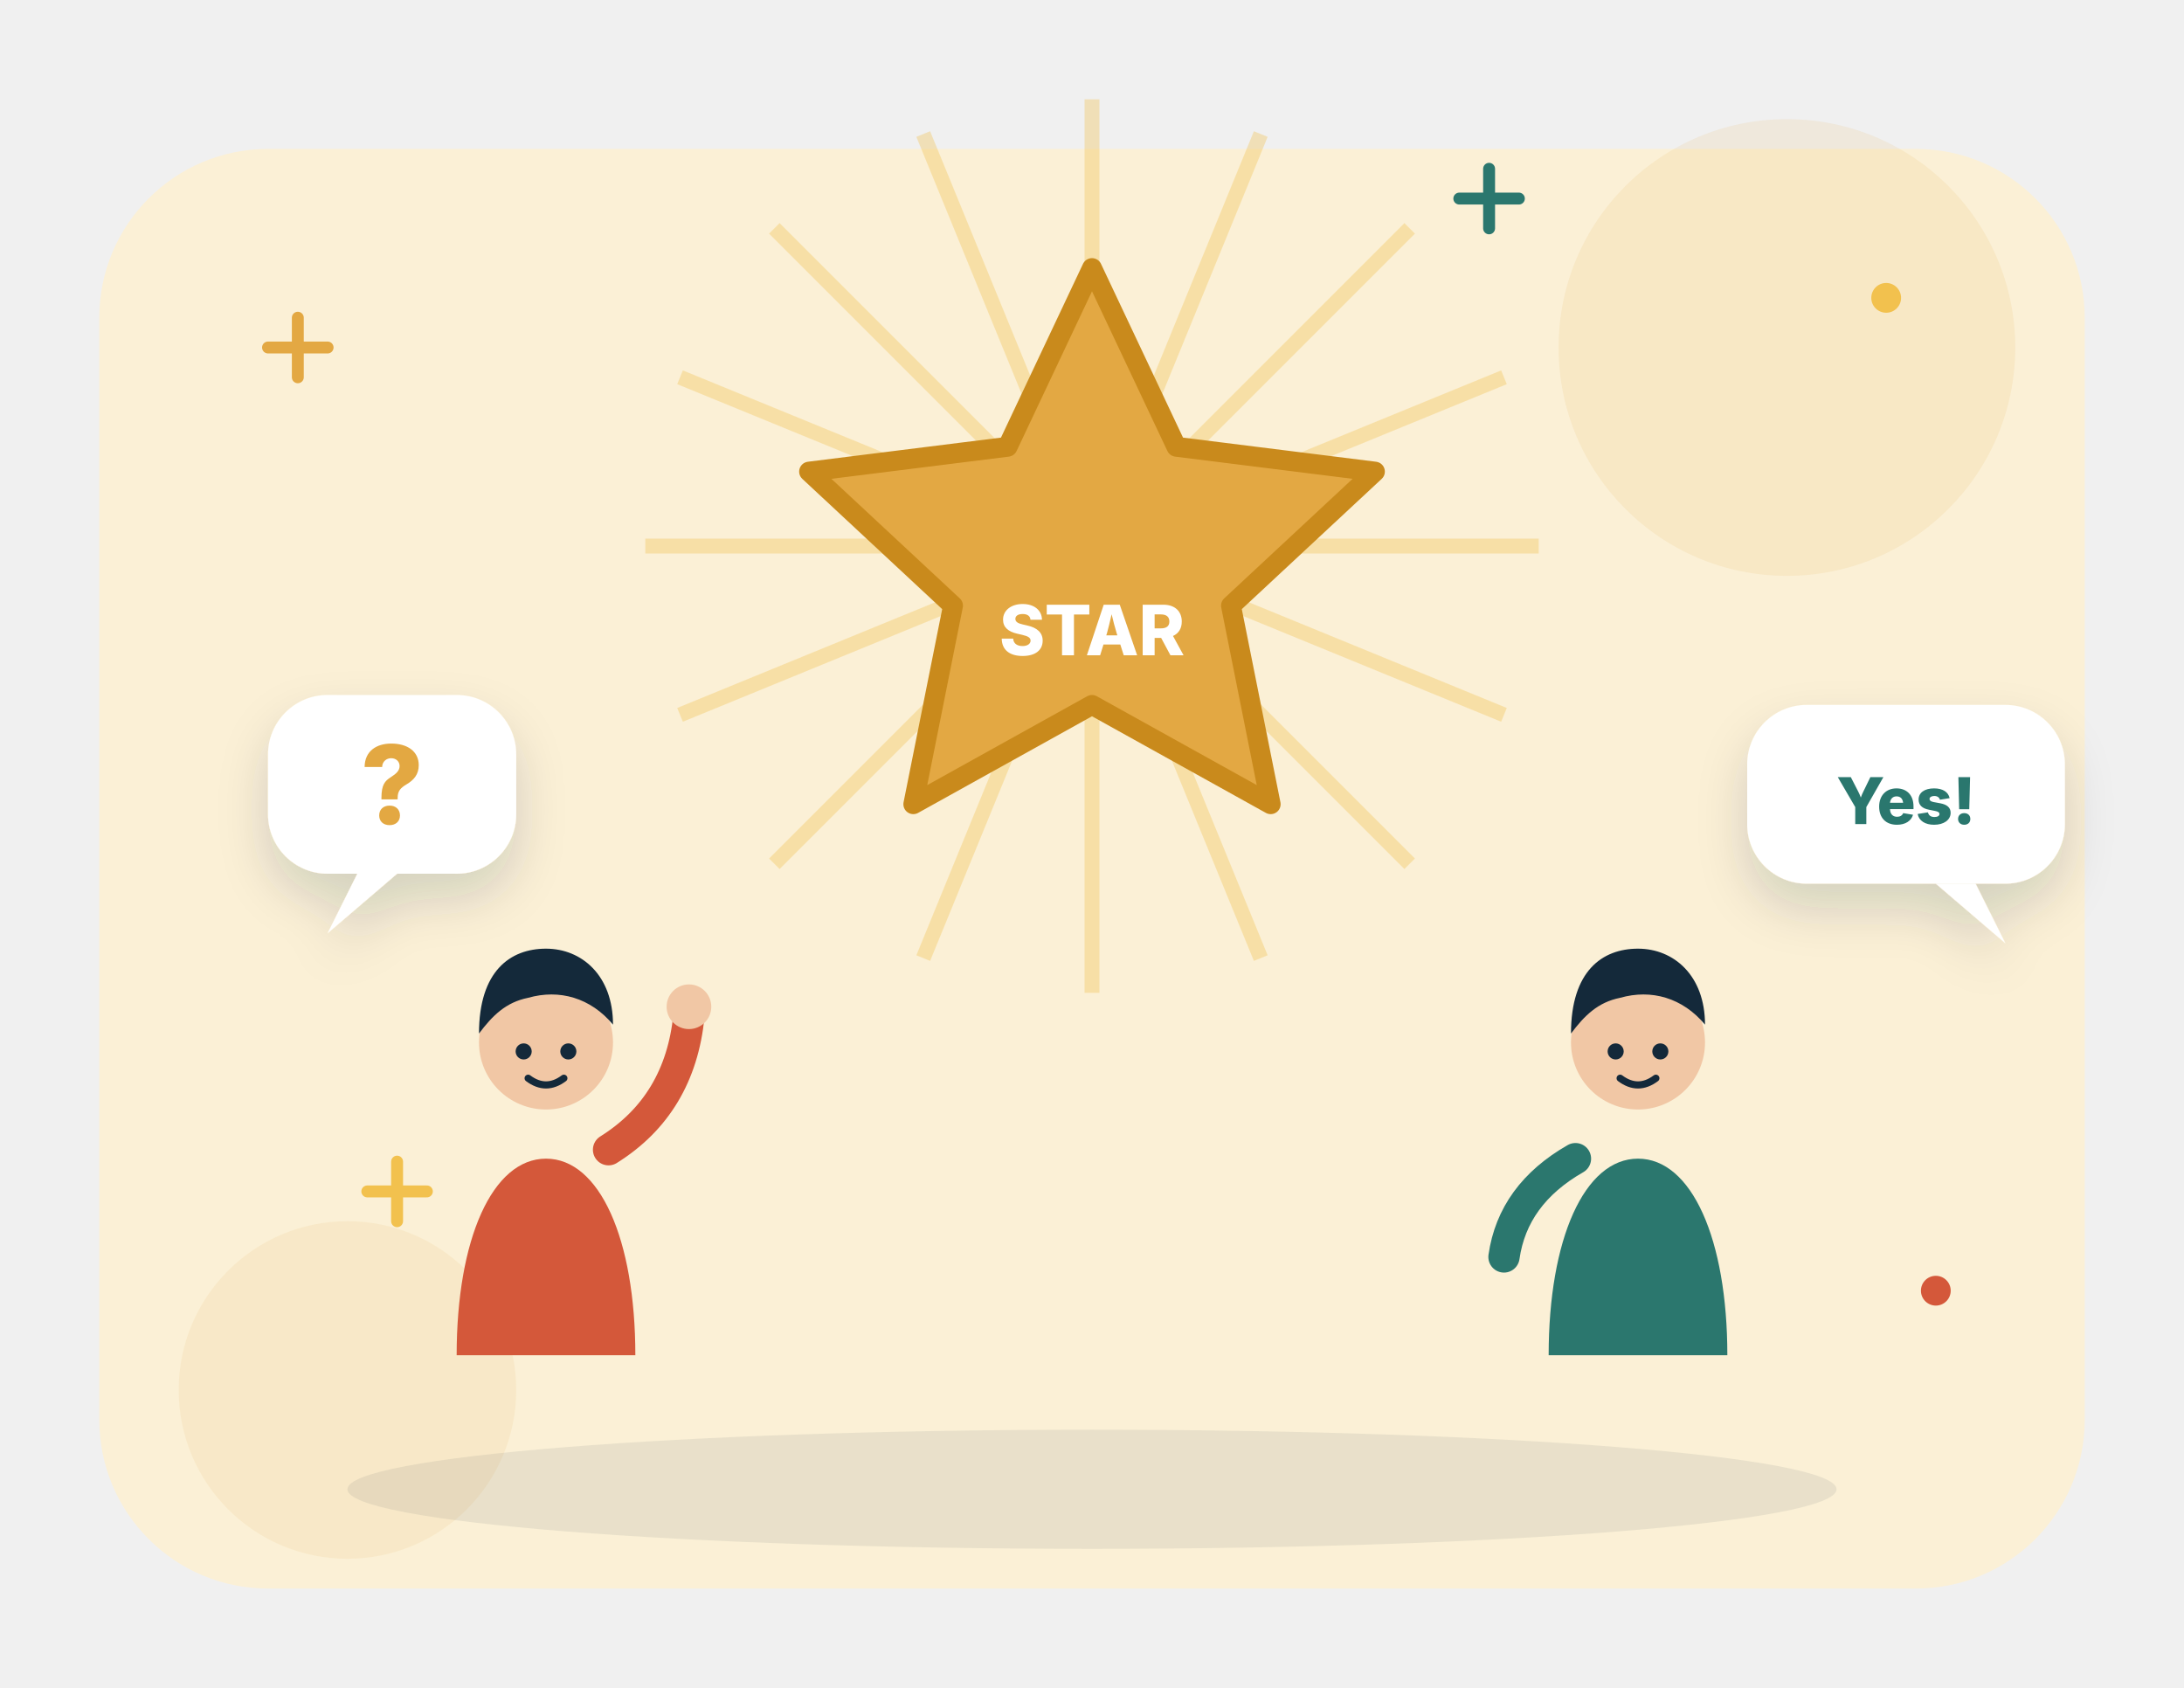
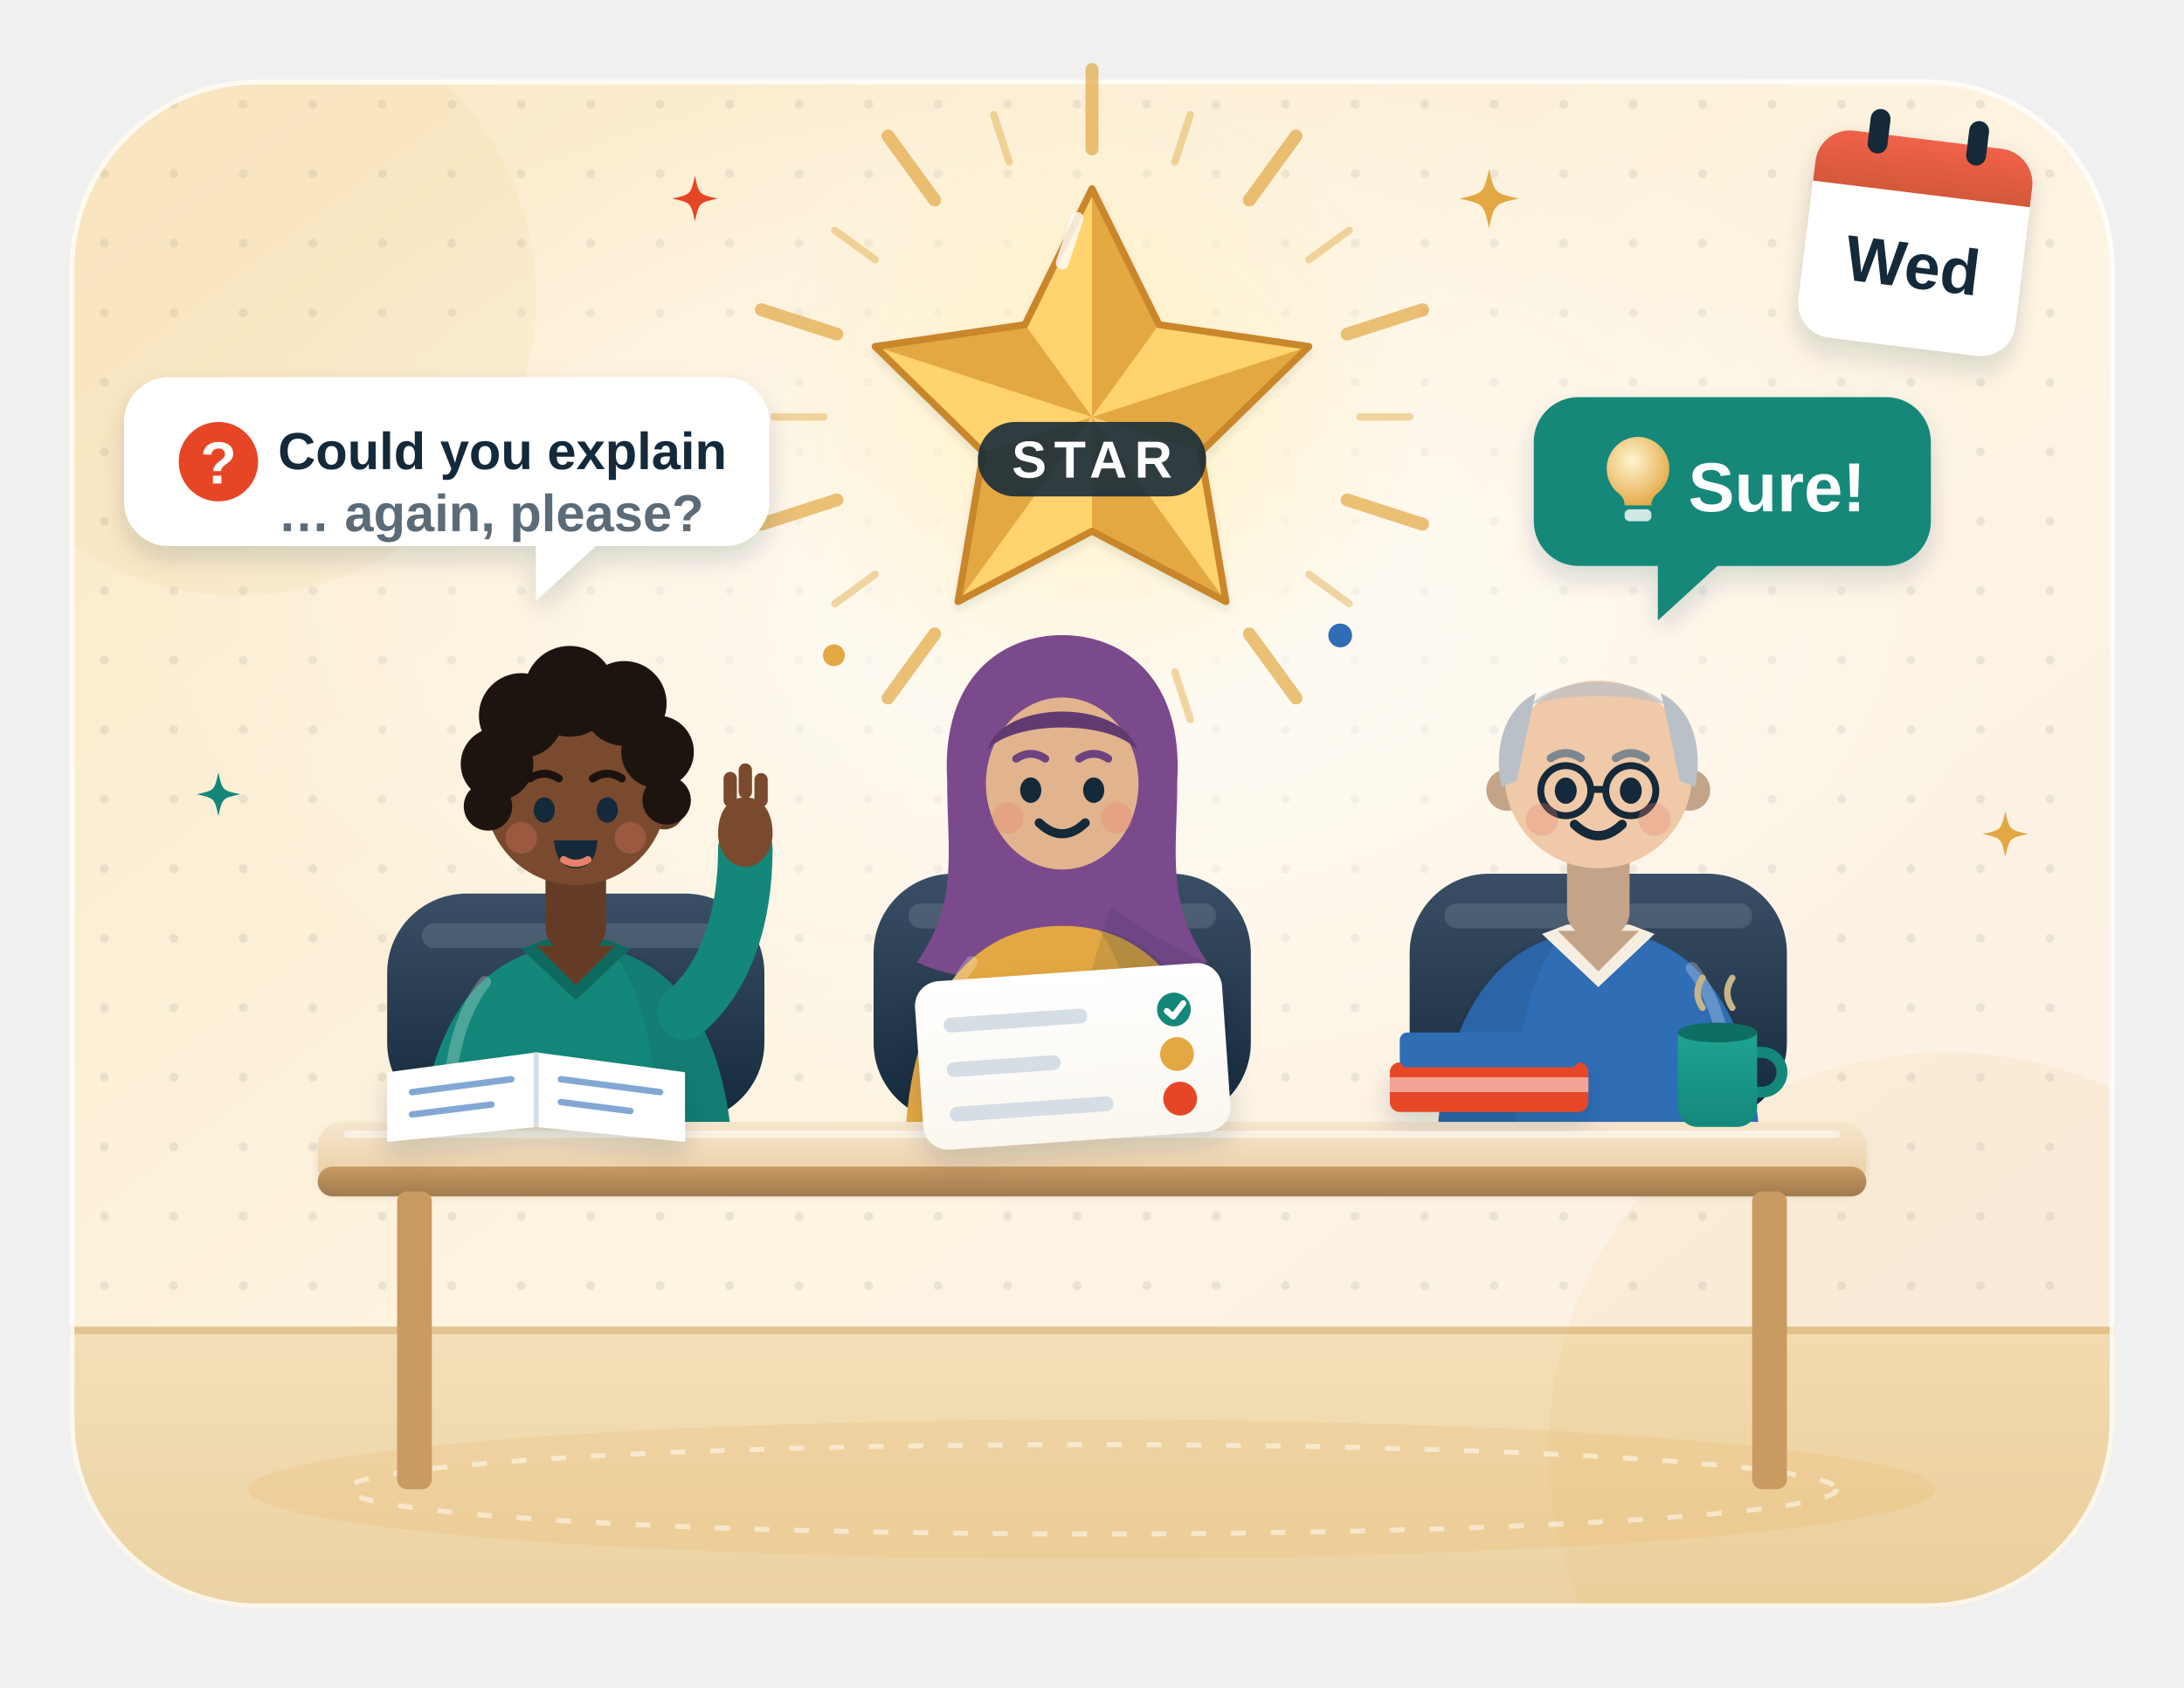
- <svg xmlns="http://www.w3.org/2000/svg" viewBox="0 0 440 340" fill="none" role="img" aria-label="A big golden star above a teacher and students talking, with question bubbles">
-   <style>.fl{animation:fl 5s ease-in-out infinite;transform-box:fill-box;transform-origin:center}.f2{animation-delay:-1.7s}.f3{animation-delay:-3.3s}
- .tw{animation:tw 2.8s ease-in-out infinite;transform-box:fill-box;transform-origin:center}.t2{animation-delay:-1.4s}.t3{animation-delay:-.7s}
- .sp{animation:sp 12s linear infinite;transform-box:fill-box;transform-origin:center}.pu{animation:pu 2.4s ease-in-out infinite;transform-box:fill-box;transform-origin:center}
- .dr{stroke-dasharray:6 8;animation:dr 1.6s linear infinite}.bl{animation:bl 4s infinite;transform-box:fill-box;transform-origin:center}
- .sw{animation:sw 3s ease-in-out infinite;transform-box:fill-box;transform-origin:bottom center}.wv{animation:wv 2.6s ease-out infinite;opacity:0;transform-box:fill-box;transform-origin:center}.w2{animation-delay:.85s}.w3{animation-delay:1.7s}
- .bar{animation:bar 1.4s ease-in-out infinite;transform-box:fill-box;transform-origin:bottom}.b2{animation-delay:-.4s}.b3{animation-delay:-.8s}.b4{animation-delay:-1.1s}
- .pb{animation:pb 6s ease-in-out infinite;transform-box:fill-box;transform-origin:left}.wr{stroke-dasharray:240;animation:wr 5s ease-in-out infinite}
- @keyframes fl{0%,100%{transform:translateY(0)}50%{transform:translateY(-6px)}}@keyframes tw{0%,100%{opacity:.3;transform:scale(.7)}50%{opacity:1;transform:scale(1.05)}}
- @keyframes sp{to{transform:rotate(360deg)}}@keyframes pu{0%,100%{transform:scale(1)}15%{transform:scale(1.1)}30%{transform:scale(1)}}
- @keyframes dr{to{stroke-dashoffset:-28}}@keyframes bl{0%,92%,100%{transform:scaleY(1)}95%{transform:scaleY(.1)}}@keyframes sw{50%{transform:rotate(5deg)}}
- @keyframes wv{0%{opacity:0;transform:scale(.6)}30%{opacity:.9}100%{opacity:0;transform:scale(1.4)}}@keyframes bar{0%,100%{transform:scaleY(.4)}50%{transform:scaleY(1)}}
- @keyframes pb{0%{transform:scaleX(.08)}60%,100%{transform:scaleX(1)}}@keyframes wr{0%{stroke-dashoffset:240}50%,100%{stroke-dashoffset:0}}
- @media (prefers-reduced-motion:reduce){*{animation:none!important}.wv{opacity:.6}}</style>
+ <svg xmlns="http://www.w3.org/2000/svg" viewBox="0 0 440 340" fill="none" role="img" aria-label="A STAR moment on a Wednesday: under a big shining gold star, a student raises his hand and asks the teacher “Could you explain … again?”; the teacher answers “Sure!” with an idea, while another student holds a card of learning needs marked confident, getting there and need help">
+   <style>
+ .sst-tw { animation: sst-tw 3.2s ease-in-out infinite; transform-box: fill-box; transform-origin: center; }
+ @keyframes sst-tw { 0%, 100% { opacity: .35; transform: scale(.6); } 50% { opacity: 1; transform: scale(1); } }
+ .sst-fl { animation: sst-fl 6s ease-in-out infinite; } .sst-fb { animation: sst-fl 6.5s ease-in-out -3s infinite; }
+ @keyframes sst-fl { 50% { transform: translateY(-3px); } }
+ .sst-bl { animation: sst-bl 4.6s infinite; transform-box: fill-box; transform-origin: center; }
+ @keyframes sst-bl { 0%, 93%, 100% { transform: scaleY(1); } 96% { transform: scaleY(.1); } }
+ .sst-rays { animation: sst-spin 40s linear infinite; transform-origin: 220px 84px; }
+ @keyframes sst-spin { to { transform: rotate(360deg); } }
+ .sst-pulse { animation: sst-pu 3.4s ease-in-out infinite; transform-box: fill-box; transform-origin: center; }
+ @keyframes sst-pu { 50% { opacity: .5; transform: scale(.9); } }
+ .sst-hand { animation: sst-hand 2.6s ease-in-out infinite; transform-box: fill-box; transform-origin: 10% 100%; }
+ @keyframes sst-hand { 0%, 100% { transform: rotate(0); } 50% { transform: rotate(-7deg); } }
+ .sst-steam { animation: sst-st 3s ease-in-out infinite; }
+ @keyframes sst-st { 0% { opacity: 0; transform: translateY(3px); } 40% { opacity: .7; } 100% { opacity: 0; transform: translateY(-7px); } }
+ @media (prefers-reduced-motion: reduce) { * { animation: none !important; } }
+ </style>
  <defs>
-     <filter id="s" x="-30%" y="-30%" width="160%" height="170%">
-       <feDropShadow dx="0" dy="5" stdDeviation="5" flood-color="#14293a" flood-opacity=".16" />
+     <linearGradient id="sst-bg" x1="0" y1="0" x2="1" y2="1">
+       <stop offset="0" stop-color="#fbe9c6" />
+       <stop offset=".55" stop-color="#fdf4e2" />
+       <stop offset="1" stop-color="#fbefe6" />
+     </linearGradient>
+     <pattern id="sst-dots" width="14" height="14" patternUnits="userSpaceOnUse">
+       <circle cx="7" cy="7" r=".9" fill="#14293a" fill-opacity=".08" />
+     </pattern>
+     <radialGradient id="sst-glow" cx=".5" cy=".5" r=".5">
+       <stop offset="0" stop-color="#fff" stop-opacity=".8" />
+       <stop offset="1" stop-color="#fff" stop-opacity="0" />
+     </radialGradient>
+     <filter id="sst-sh" x="-25%" y="-25%" width="150%" height="160%">
+       <feDropShadow dx="0" dy="6" stdDeviation="6" flood-color="#14293a" flood-opacity=".16" />
+       <feDropShadow dx="0" dy="1" stdDeviation=".8" flood-color="#14293a" flood-opacity=".1" />
    </filter>
-     <linearGradient id="gl" x1="0" y1="0" x2="0" y2="1">
+     <filter id="sst-sh2" x="-30%" y="-30%" width="160%" height="170%">
+       <feDropShadow dx="0" dy="2.5" stdDeviation="2.5" flood-color="#14293a" flood-opacity=".16" />
+     </filter>
+     <filter id="sst-blur" x="-20%" y="-200%" width="140%" height="500%">
+       <feGaussianBlur stdDeviation="6" />
+     </filter>
+     <linearGradient id="sst-paper" x1="0" y1="0" x2="0" y2="1">
+       <stop offset="0" stop-color="#fff" />
+       <stop offset="1" stop-color="#fbf7ef" />
+     </linearGradient>
+     <linearGradient id="sst-shine" x1="0" y1="0" x2="0" y2="1">
      <stop offset="0" stop-color="#fff" stop-opacity=".55" />
      <stop offset="1" stop-color="#fff" stop-opacity="0" />
    </linearGradient>
+     <clipPath id="sst-clip">
+       <rect x="14" y="16" width="412" height="308" rx="38" />
+     </clipPath>
+     <linearGradient id="sst-floor" x1="0" y1="0" x2="0" y2="1">
+       <stop offset="0" stop-color="#f3dfb8" />
+       <stop offset="1" stop-color="#ecd2a2" />
+     </linearGradient>
+     <linearGradient id="sst-ttop" x1="0" y1="0" x2="0" y2="1">
+       <stop offset="0" stop-color="#f6e6cd" />
+       <stop offset="1" stop-color="#e8c99c" />
+     </linearGradient>
+     <linearGradient id="sst-tedge" x1="0" y1="0" x2="0" y2="1">
+       <stop offset="0" stop-color="#c99a62" />
+       <stop offset="1" stop-color="#a07b4e" />
+     </linearGradient>
+     <radialGradient id="sst-halo" cx="0.5" cy="0.5" r="0.5">
+       <stop offset="0" stop-color="#fff1c4" />
+       <stop offset="1" stop-color="#fff1c400" />
+     </radialGradient>
+     <radialGradient id="sst-bulb" cx="0.4" cy="0.35" r="0.7">
+       <stop offset="0" stop-color="#fff4cf" />
+       <stop offset="1" stop-color="#e3a843" />
+     </radialGradient>
+     <linearGradient id="sst-cal" x1="0" y1="0" x2="0" y2="1">
+       <stop offset="0" stop-color="#f0624a" />
+       <stop offset="1" stop-color="#d4583a" />
+     </linearGradient>
+     <linearGradient id="sst-lap" x1="0" y1="0" x2="1" y2="1">
+       <stop offset="0" stop-color="#eef1f4" />
+       <stop offset="1" stop-color="#b9c3cb" />
+     </linearGradient>
+     <linearGradient id="sst-mug" x1="0" y1="0" x2="0" y2="1">
+       <stop offset="0" stop-color="#1fa391" />
+       <stop offset="1" stop-color="#13887a" />
+     </linearGradient>
+     <linearGradient id="sst-chair" x1="0" y1="0" x2="0" y2="1">
+       <stop offset="0" stop-color="#3a4f66" />
+       <stop offset="1" stop-color="#14293a" />
+     </linearGradient>
  </defs>
-   <rect x="20" y="30" width="400" height="290" rx="34" fill="#fbf0d6" />
-   <circle cx="360" cy="70" r="46" fill="#e3a843" opacity=".12" />
-   <circle cx="70" cy="280" r="34" fill="#e3a843" opacity=".1" />
-   <ellipse cx="220" cy="300" rx="150" ry="12" fill="#14293a" opacity=".08" />
-   <path class="tw" d="M54 70h12m-6-6v12" stroke="#e3a843" stroke-width="2.4" stroke-linecap="round" />
-   <circle class="tw t2" cx="390" cy="260" r="3" fill="#d4583a" />
-   <path class="tw t3" d="M74 240h12m-6-6v12" stroke="#f2c14e" stroke-width="2.4" stroke-linecap="round" />
-   <circle class="tw" cx="380" cy="60" r="3" fill="#f2c14e" />
-   <path class="tw t2" d="M294 40h12m-6-6v12" stroke="#2b776e" stroke-width="2.4" stroke-linecap="round" />
-   <g class="sp" style="animation-duration:40s;transform-origin:220px 110px">
-     <path d="M220 110l90 0" stroke="#f2c14e" stroke-width="3" opacity=".35" />
-     <path d="M220 110l83 34" stroke="#f2c14e" stroke-width="3" opacity=".35" />
-     <path d="M220 110l64 64" stroke="#f2c14e" stroke-width="3" opacity=".35" />
-     <path d="M220 110l34 83" stroke="#f2c14e" stroke-width="3" opacity=".35" />
-     <path d="M220 110l0 90" stroke="#f2c14e" stroke-width="3" opacity=".35" />
-     <path d="M220 110l-34 83" stroke="#f2c14e" stroke-width="3" opacity=".35" />
-     <path d="M220 110l-64 64" stroke="#f2c14e" stroke-width="3" opacity=".35" />
-     <path d="M220 110l-83 34" stroke="#f2c14e" stroke-width="3" opacity=".35" />
-     <path d="M220 110l-90 0" stroke="#f2c14e" stroke-width="3" opacity=".35" />
-     <path d="M220 110l-83 -34" stroke="#f2c14e" stroke-width="3" opacity=".35" />
-     <path d="M220 110l-64 -64" stroke="#f2c14e" stroke-width="3" opacity=".35" />
-     <path d="M220 110l-34 -83" stroke="#f2c14e" stroke-width="3" opacity=".35" />
-     <path d="M220 110l-0 -90" stroke="#f2c14e" stroke-width="3" opacity=".35" />
-     <path d="M220 110l34 -83" stroke="#f2c14e" stroke-width="3" opacity=".35" />
-     <path d="M220 110l64 -64" stroke="#f2c14e" stroke-width="3" opacity=".35" />
-     <path d="M220 110l83 -34" stroke="#f2c14e" stroke-width="3" opacity=".35" />
-   </g>
-   <g class="pu">
-     <path d="M220 54l17 36 40 5-29 27 8 40-36-20-36 20 8-40-29-27 40-5z" fill="#e3a843" stroke="#c98a1c" stroke-width="4" stroke-linejoin="round" />
-     <text x="220" y="132" font-family="Inter, Arial, sans-serif" font-size="14" font-weight="800" fill="#fff" text-anchor="middle">STAR</text>
-   </g>
-   <g transform="translate(110 210) scale(0.9)">
-     <g class="fl">
-       <path d="M-20 70c0-26 8-44 20-44s20 18 20 44z" fill="#d4583a" />
-       <path class="sw" d="M14 24q16-10 18-30" stroke="#d4583a" stroke-width="7" stroke-linecap="round" />
-       <circle cx="32" cy="-8" r="5" fill="#f1c7a5" />
-       <circle r="15" fill="#f1c7a5" />
-       <path d="M-15-2c0-14 7-19 15-19s15 6 15 17c-5-6-12-8-19-6-5 1-8 4-11 8z" fill="#14293a" />
-       <g class="bl">
-         <circle cx="-5" cy="2" r="1.8" fill="#14293a" />
-         <circle cx="5" cy="2" r="1.8" fill="#14293a" />
+   <rect x="14" y="16" width="412" height="308" rx="38" fill="url(#sst-bg)" />
+   <g clip-path="url(#sst-clip)">
+     <rect x="14" y="16" width="412" height="308" fill="url(#sst-dots)" />
+     <rect x="14" y="268" width="412" height="56" fill="url(#sst-floor)" />
+     <path d="M14 268H426" stroke="#e2c38f" stroke-width="1.5" />
+     <ellipse cx="220" cy="120" rx="190" ry="110" fill="url(#sst-glow)" />
+     <circle cx="392" cy="292" r="80" fill="#e3a843" opacity=".08" />
+     <circle cx="48" cy="60" r="60" fill="#e3a843" opacity=".07" />
+   </g>
+   <rect x="14.5" y="16.5" width="411" height="307" rx="37.5" stroke="#fff" stroke-opacity=".8" />
+   <circle class="sst-pulse" cx="220" cy="84" r="66" fill="url(#sst-halo)" />
+   <g class="sst-rays">
+     <path d="M220.0 30.0L220.0 14.0" stroke="#e3a843" stroke-width="2.6" stroke-linecap="round" opacity="0.7" />
+     <path d="M236.7 32.6L239.8 23.1" stroke="#e3a843" stroke-width="1.5" stroke-linecap="round" opacity="0.45" />
+     <path d="M251.7 40.3L261.1 27.4" stroke="#e3a843" stroke-width="2.6" stroke-linecap="round" opacity="0.7" />
+     <path d="M263.7 52.3L271.8 46.4" stroke="#e3a843" stroke-width="1.5" stroke-linecap="round" opacity="0.45" />
+     <path d="M271.4 67.3L286.6 62.4" stroke="#e3a843" stroke-width="2.6" stroke-linecap="round" opacity="0.7" />
+     <path d="M274.0 84.0L284.0 84.0" stroke="#e3a843" stroke-width="1.5" stroke-linecap="round" opacity="0.45" />
+     <path d="M271.4 100.7L286.6 105.6" stroke="#e3a843" stroke-width="2.6" stroke-linecap="round" opacity="0.7" />
+     <path d="M263.7 115.7L271.8 121.6" stroke="#e3a843" stroke-width="1.5" stroke-linecap="round" opacity="0.45" />
+     <path d="M251.7 127.7L261.1 140.6" stroke="#e3a843" stroke-width="2.6" stroke-linecap="round" opacity="0.7" />
+     <path d="M236.7 135.4L239.8 144.9" stroke="#e3a843" stroke-width="1.5" stroke-linecap="round" opacity="0.45" />
+     <path d="M220.0 138.0L220.0 154.0" stroke="#e3a843" stroke-width="2.6" stroke-linecap="round" opacity="0.7" />
+     <path d="M203.3 135.4L200.2 144.9" stroke="#e3a843" stroke-width="1.5" stroke-linecap="round" opacity="0.45" />
+     <path d="M188.3 127.7L178.9 140.6" stroke="#e3a843" stroke-width="2.6" stroke-linecap="round" opacity="0.7" />
+     <path d="M176.3 115.7L168.2 121.6" stroke="#e3a843" stroke-width="1.5" stroke-linecap="round" opacity="0.45" />
+     <path d="M168.6 100.7L153.4 105.6" stroke="#e3a843" stroke-width="2.6" stroke-linecap="round" opacity="0.7" />
+     <path d="M166.0 84.0L156.0 84.0" stroke="#e3a843" stroke-width="1.5" stroke-linecap="round" opacity="0.45" />
+     <path d="M168.6 67.3L153.4 62.4" stroke="#e3a843" stroke-width="2.6" stroke-linecap="round" opacity="0.7" />
+     <path d="M176.3 52.3L168.2 46.4" stroke="#e3a843" stroke-width="1.5" stroke-linecap="round" opacity="0.45" />
+     <path d="M188.3 40.3L178.9 27.4" stroke="#e3a843" stroke-width="2.6" stroke-linecap="round" opacity="0.7" />
+     <path d="M203.3 32.6L200.2 23.1" stroke="#e3a843" stroke-width="1.5" stroke-linecap="round" opacity="0.45" />
+   </g>
+   <g class="sst-fl">
+     <g filter="url(#sst-sh)">
+       <path d="M220.0 38.0L233.5 65.4L263.7 69.8L241.9 91.1L247.0 121.2L220.0 107.0L193.0 121.2L198.1 91.1L176.3 69.8L206.5 65.4z" fill="#e3a843" />
+       <path d="M220.0 84.0L206.5 65.4L220.0 38.0z" fill="#ffd36e" />
+       <path d="M220.0 84.0L233.5 65.4L263.7 69.8z" fill="#ffd36e" />
+       <path d="M220.0 84.0L241.9 91.1L247.0 121.2z" fill="#ffd36e" />
+       <path d="M220.0 84.0L220.0 107.0L193.0 121.2z" fill="#ffd36e" />
+       <path d="M220.0 84.0L198.1 91.1L176.3 69.8z" fill="#ffd36e" />
+       <path d="M220.0 38.0L233.5 65.4L263.7 69.8L241.9 91.1L247.0 121.2L220.0 107.0L193.0 121.2L198.1 91.1L176.3 69.8L206.5 65.4z" stroke="#c9862a" stroke-width="1.4" stroke-linejoin="round" />
+     </g>
+     <path d="M214 53l3-9" stroke="#fff" stroke-width="2.6" stroke-linecap="round" opacity=".8" />
+     <rect x="197" y="85" width="46" height="15" rx="7.5" fill="#14293a" opacity=".88" />
+     <text x="220" y="96.2" text-anchor="middle" font-family="'Helvetica Neue', Arial, sans-serif" font-size="10.5" font-weight="800" fill="#fff" letter-spacing="1.5">STAR</text>
+   </g>
+   <ellipse cx="220" cy="300" rx="170" ry="14" fill="#e3a843" opacity=".16" />
+   <ellipse cx="220" cy="300" rx="150" ry="9" stroke="#fff" stroke-opacity=".5" stroke-dasharray="3 5" />
+   <rect x="78" y="180" width="76" height="46" rx="16" fill="url(#sst-chair)" />
+   <rect x="85" y="186" width="62" height="5" rx="2.5" fill="#fff" opacity=".12" />
+   <rect x="176" y="176" width="76" height="50" rx="16" fill="url(#sst-chair)" />
+   <rect x="183" y="182" width="62" height="5" rx="2.5" fill="#fff" opacity=".12" />
+   <rect x="284" y="176" width="76" height="50" rx="16" fill="url(#sst-chair)" />
+   <rect x="291" y="182" width="62" height="5" rx="2.5" fill="#fff" opacity=".12" />
+   <g transform="translate(116 160) scale(1.22 1.22)">
+     <path d="M-26 64C-26 39-16 25 0 25C16 25 26 39 26 64z" fill="#13887a" />
+     <path d="M6 25.6C18 27.5 26 40 26 64H13C14 46 12 34 6 25.6z" fill="#14293a" opacity=".12" />
+     <path d="M-15 31C-19 36-21 44-21 52" stroke="#fff" stroke-opacity=".25" stroke-width="2" stroke-linecap="round" />
+     <path d="M-9 25.5L0 34L9 25.5L5 24H-5z" fill="#0e6a5f" />
+     <rect x="-5" y="9" width="10" height="17" rx="4" fill="#643c25" />
+     <path d="M-6.5 25L0 31.5L6.5 25z" fill="#643c25" />
+     <circle cx="-14.6" cy="2.5" r="3.3" fill="#643c25" />
+     <circle cx="14.6" cy="2.5" r="3.3" fill="#643c25" />
+     <circle r="15" fill="#7a4a2e" />
+     <circle cx="-13" cy="-5" r="6" fill="#1d1410" />
+     <circle cx="-9" cy="-13" r="7" fill="#1d1410" />
+     <circle cx="-1" cy="-17" r="7.5" fill="#1d1410" />
+     <circle cx="8" cy="-15" r="7" fill="#1d1410" />
+     <circle cx="13.5" cy="-7" r="6" fill="#1d1410" />
+     <circle cx="-14.5" cy="2" r="4" fill="#1d1410" />
+     <circle cx="15" cy="1" r="4" fill="#1d1410" />
+     <g class="sst-bl">
+       <ellipse cx="-5.2" cy="2.6" rx="1.75" ry="2.1" fill="#14293a" />
+       <ellipse cx="5.2" cy="2.6" rx="1.75" ry="2.1" fill="#14293a" />
+     </g>
+     <path d="M-7.6-2.6q2.4-1.6 4.8 0M2.8-2.6q2.4-1.6 4.8 0" stroke="#1a120e" stroke-width="1.3" stroke-linecap="round" />
+     <circle cx="-9" cy="7.2" r="2.6" fill="#e8806b" opacity=".3" />
+     <circle cx="9" cy="7.2" r="2.6" fill="#e8806b" opacity=".3" />
+     <path d="M-3.6 7.6h7.2q-.4 4.6-3.6 4.6t-3.6-4.6z" fill="#14293a" />
+     <path d="M-2 10.8q2 1.2 4 0" stroke="#e8806b" stroke-width="1.2" stroke-linecap="round" />
+   </g>
+   <g transform="translate(214 156) scale(1.22 1.22)">
+     <path d="M-19 1C-20-16-10-23 0-23C10-23 20-16 19 1C19 13 17 21 24 31C14 36-14 36-24 31C-17 21-19 13-19 1z" fill="#7a4a8c" />
+     <path d="M-26 64C-26 39-16 25 0 25C16 25 26 39 26 64z" fill="#e3a843" />
+     <path d="M6 25.6C18 27.5 26 40 26 64H13C14 46 12 34 6 25.6z" fill="#14293a" opacity=".12" />
+     <path d="M-15 31C-19 36-21 44-21 52" stroke="#fff" stroke-opacity=".25" stroke-width="2" stroke-linecap="round" />
+     <path d="M8 22C14 26 19 29 24 31C18 34 10 35 4 35z" fill="#14293a" opacity=".12" />
+     <ellipse cy="1.5" rx="12.6" ry="14.2" fill="#e2b48e" />
+     <path d="M-12.4-4C-10-12.5 10-12.5 12.4-4C8-9-8-9-12.4-4z" fill="#613b70" />
+     <g class="sst-bl" style="animation-delay:-1.4s">
+       <ellipse cx="-5.2" cy="2.6" rx="1.75" ry="2.1" fill="#14293a" />
+       <ellipse cx="5.2" cy="2.6" rx="1.75" ry="2.1" fill="#14293a" />
+     </g>
+     <path d="M-7.6-2.6q2.4-1.6 4.8 0M2.8-2.6q2.4-1.6 4.8 0" stroke="#6d427e" stroke-width="1.3" stroke-linecap="round" />
+     <circle cx="-9" cy="7.2" r="2.6" fill="#e8806b" opacity=".3" />
+     <circle cx="9" cy="7.2" r="2.6" fill="#e8806b" opacity=".3" />
+     <path d="M-3.8 8q3.8 3.6 7.6 0" stroke="#14293a" stroke-width="1.5" stroke-linecap="round" />
+   </g>
+   <g class="sst-hand">
+     <g transform="translate(116 160) scale(1.22)">
+       <path d="M18 36C25 30 28 20 28 9" stroke="#13887a" stroke-width="9" stroke-linecap="round" />
+       <path d="M23.5 6.5c0-4 2-6 4.5-6s4.5 2 4.5 6c0 3-2 5.5-4.5 5.5s-4.5-2.5-4.5-5.5z" fill="#7a4a2e" />
+       <path d="M25.5 1V-2.6M28-.4V-4M30.6 1V-2.4" stroke="#7a4a2e" stroke-width="2.2" stroke-linecap="round" />
+     </g>
+   </g>
+   <g transform="translate(322 156) scale(-1.26 1.26)">
+     <path d="M-26 64C-26 39-16 25 0 25C16 25 26 39 26 64z" fill="#2f6db5" />
+     <path d="M6 25.6C18 27.5 26 40 26 64H13C14 46 12 34 6 25.6z" fill="#14293a" opacity=".12" />
+     <path d="M-15 31C-19 36-21 44-21 52" stroke="#fff" stroke-opacity=".25" stroke-width="2" stroke-linecap="round" />
+     <path d="M-9 25.5L0 34L9 25.5L5 24H-5z" fill="#f6efe1" />
+     <rect x="-5" y="9" width="10" height="17" rx="4" fill="#c4a489" />
+     <path d="M-6.5 25L0 31.5L6.5 25z" fill="#c4a489" />
+     <circle cx="-14.6" cy="2.5" r="3.3" fill="#c4a489" />
+     <circle cx="14.6" cy="2.5" r="3.3" fill="#c4a489" />
+     <circle r="15" fill="#f0c9a8" />
+     <path d="M-15.5 2C-17-6-14-11-10-13C-11-9-12-4-13 1zM15.5 2C17-6 14-11 10-13C11-9 12-4 13 1z" fill="#b9c0c7" />
+     <path d="M-11-11C-6-16 6-16 11-11C6-13-6-13-11-11z" fill="#b9c0c7" opacity=".7" />
+     <g class="sst-bl" style="animation-delay:-2.6s">
+       <ellipse cx="-5.2" cy="2.6" rx="1.75" ry="2.1" fill="#14293a" />
+       <ellipse cx="5.2" cy="2.6" rx="1.75" ry="2.1" fill="#14293a" />
+     </g>
+     <path d="M-7.6-2.6q2.4-1.6 4.8 0M2.8-2.6q2.4-1.6 4.8 0" stroke="#7d8790" stroke-width="1.3" stroke-linecap="round" />
+     <circle cx="-5.2" cy="2.6" r="4" stroke="#14293a" stroke-width="1.1" />
+     <circle cx="5.2" cy="2.6" r="4" stroke="#14293a" stroke-width="1.1" />
+     <path d="M-1.2 2.4h2.4" stroke="#14293a" stroke-width="1.1" />
+     <circle cx="-9" cy="7.2" r="2.6" fill="#e8806b" opacity=".3" />
+     <circle cx="9" cy="7.2" r="2.6" fill="#e8806b" opacity=".3" />
+     <path d="M-3.8 8q3.8 3.6 7.6 0" stroke="#14293a" stroke-width="1.5" stroke-linecap="round" />
+   </g>
+   <g filter="url(#sst-sh)">
+     <rect x="64" y="226" width="312" height="14" rx="5" fill="url(#sst-ttop)" />
+   </g>
+   <rect x="64" y="235" width="312" height="6" rx="3" fill="url(#sst-tedge)" />
+   <path d="M70 228.5H370" stroke="#fff" stroke-opacity=".55" stroke-width="1.5" stroke-linecap="round" />
+   <rect x="80" y="240" width="7" height="60" rx="2" fill="#c99a62" />
+   <rect x="353" y="240" width="7" height="60" rx="2" fill="#c99a62" />
+   <g transform="translate(184 198) rotate(-4)">
+     <rect width="62" height="34" rx="5" fill="url(#sst-paper)" filter="url(#sst-sh2)" />
+     <path d="M7 9h26" stroke="#d5dde5" stroke-width="3" stroke-linecap="round" />
+     <circle cx="52" cy="9" r="3.4" fill="#13887a" />
+     <path d="M7 18h20" stroke="#d5dde5" stroke-width="3" stroke-linecap="round" />
+     <circle cx="52" cy="18" r="3.4" fill="#e3a843" />
+     <path d="M7 27h30" stroke="#d5dde5" stroke-width="3" stroke-linecap="round" />
+     <circle cx="52" cy="27" r="3.4" fill="#e64626" />
+     <path d="M50.55 9.2l1.21 1.21 2.2 -2.53" stroke="#fff" stroke-width="1.2" stroke-linecap="round" stroke-linejoin="round" />
+   </g>
+   <g transform="translate(78 212)">
+     <path d="M0 4l30-4 30 4v14l-30-3-30 3z" fill="#fff" filter="url(#sst-sh2)" />
+     <path d="M30 0v15" stroke="#d5dde5" />
+     <path d="M5 8l20-2.6M5 12.5l16-2M35 5.4l20 2.6M35 10l14 1.8" stroke="#2f6db5" stroke-width="1.3" stroke-linecap="round" opacity=".6" />
+   </g>
+   <g transform="translate(338 206)">
+     <path d="M14 6h3a4 4 0 0 1 0 8h-3" stroke="#13887a" stroke-width="2.2" />
+     <path d="M0 2h16v15a4 4 0 0 1-4 4H4a4 4 0 0 1-4-4z" fill="url(#sst-mug)" />
+     <ellipse cx="8" cy="2" rx="8" ry="2" fill="#0f6e63" />
+     <g class="sst-steam">
+       <path d="M5-3q-2-3 0-6M11-3q-2-3 0-6" stroke="#c9b48a" stroke-width="1.3" stroke-linecap="round" />
+     </g>
+   </g>
+   <g transform="translate(280 214)">
+     <rect width="40" height="10" rx="2" fill="#e64626" filter="url(#sst-sh2)" />
+     <rect y="3" width="40" height="3" fill="#fff" opacity=".5" />
+     <rect x="2" y="-6" width="36" height="7" rx="1.5" fill="#2f6db5" />
+   </g>
+   <g class="sst-fl" style="animation-delay:-2s">
+     <g transform="translate(96 96)">
+       <path d="M-62-20h112a9 9 0 0 1 9 9v16a9 9 0 0 1-9 9H24l-12 11v-11h-74a9 9 0 0 1-9-9v-16a9 9 0 0 1 9-9z" fill="#fff" filter="url(#sst-sh2)" />
+       <circle cx="-52" cy="-3" r="8" fill="#e64626" />
+       <text x="-52" y="1.4" text-anchor="middle" font-family="'Helvetica Neue', Arial, sans-serif" font-size="12" font-weight="800" fill="#fff">?</text>
+       <text x="-40" y="-1.5" font-family="'Helvetica Neue', Arial, sans-serif" font-size="10.5" font-weight="800" fill="#14293a">Could you explain</text>
+       <text x="-40" y="11" font-family="'Helvetica Neue', Arial, sans-serif" font-size="10.5" font-weight="700" fill="#5b6b78">… again, please?</text>
+     </g>
+   </g>
+   <g class="sst-fb">
+     <g transform="translate(352 98)">
+       <path d="M-34-18h62a9 9 0 0 1 9 9v16a9 9 0 0 1-9 9H-6l-12 11v-11h-16a9 9 0 0 1-9-9v-16a9 9 0 0 1 9-9z" fill="#13887a" filter="url(#sst-sh2)" />
+       <g transform="translate(-22 -1)">
+         <path d="M0-9a6.4 6.4 0 0 1 3.9 11.4c-.9.7-1.2 1.5-1.2 2.4h-5.4c0-.9-.3-1.7-1.2-2.4A6.4 6.4 0 0 1 0-9z" fill="url(#sst-bulb)" />
+         <rect x="-2.7" y="5.6" width="5.4" height="2.4" rx="1" fill="#fff" opacity=".8" />
      </g>
-       <path d="M-4 8q4 3 8 0" stroke="#14293a" stroke-width="1.6" stroke-linecap="round" />
-     </g>
-   </g>
-   <g transform="translate(330 210) scale(0.9)">
-     <g class="fl f2">
-       <path d="M-20 70c0-26 8-44 20-44s20 18 20 44z" fill="#2b776e" />
-       <path d="M-14 26q-14 8-16 22" stroke="#2b776e" stroke-width="7" stroke-linecap="round" />
-       <circle r="15" fill="#f1c7a5" />
-       <path d="M-15-2c0-14 7-19 15-19s15 6 15 17c-5-6-12-8-19-6-5 1-8 4-11 8z" fill="#14293a" />
-       <g class="bl">
-         <circle cx="-5" cy="2" r="1.8" fill="#14293a" />
-         <circle cx="5" cy="2" r="1.8" fill="#14293a" />
-       </g>
-       <path d="M-4 8q4 3 8 0" stroke="#14293a" stroke-width="1.6" stroke-linecap="round" />
-     </g>
-   </g>
-   <g class="fl f3" filter="url(#s)">
-     <rect x="54" y="140" width="50" height="36" rx="12" fill="#fff" />
-     <path d="M72 176l-6 12 14-12z" fill="#fff" />
-     <text x="79" y="166" font-family="Inter, Arial, sans-serif" font-size="22" font-weight="800" fill="#e3a843" text-anchor="middle">?</text>
-   </g>
-   <g class="fl" filter="url(#s)">
-     <rect x="352" y="142" width="64" height="36" rx="12" fill="#fff" />
-     <path d="M398 178l6 12-14-12z" fill="#fff" />
-     <text x="384" y="166" font-family="Inter, Arial, sans-serif" font-size="13" font-weight="800" fill="#2b776e" text-anchor="middle">Yes!</text>
-   </g>
+       <text x="6" y="5" text-anchor="middle" font-family="'Helvetica Neue', Arial, sans-serif" font-size="14" font-weight="800" fill="#fff">Sure!</text>
+     </g>
+   </g>
+   <g class="sst-fl" style="animation-delay:-1s">
+     <g transform="translate(386 48) rotate(7)">
+       <rect x="-22" y="-20" width="44" height="42" rx="7" fill="#fff" filter="url(#sst-sh2)" />
+       <path d="M-22-13a7 7 0 0 1 7-7h30a7 7 0 0 1 7 7v4h-44z" fill="url(#sst-cal)" />
+       <rect x="-12" y="-25" width="4" height="9" rx="2" fill="#14293a" />
+       <rect x="8" y="-25" width="4" height="9" rx="2" fill="#14293a" />
+       <text x="0" y="10" text-anchor="middle" font-family="'Helvetica Neue', Arial, sans-serif" font-size="13" font-weight="800" fill="#14293a">Wed</text>
+     </g>
+   </g>
+   <path class="sst-tw" d="M300 34C301.08 38.92 301.08 38.92 306 40C301.08 41.08 301.08 41.08 300 46C298.92 41.08 298.92 41.08 294 40C298.92 38.92 298.92 38.92 300 34z" fill="#e3a843" />
+   <path class="sst-tw" style="animation-delay:-1.2s" d="M140 35.4C140.83 39.17 140.83 39.17 144.6 40C140.83 40.83 140.83 40.83 140 44.6C139.17 40.83 139.17 40.83 135.4 40C139.17 39.17 139.17 39.17 140 35.4z" fill="#e64626" />
+   <path class="sst-tw" style="animation-delay:-2s" d="M44 155.6C44.79 159.21 44.79 159.21 48.4 160C44.79 160.79 44.79 160.79 44 164.4C43.21 160.79 43.21 160.79 39.6 160C43.21 159.21 43.21 159.21 44 155.6z" fill="#13887a" />
+   <path class="sst-tw" style="animation-delay:-0.6s" d="M404 163.4C404.83 167.17 404.83 167.17 408.6 168C404.83 168.83 404.83 168.83 404 172.6C403.17 168.83 403.17 168.83 399.4 168C403.17 167.17 403.17 167.17 404 163.4z" fill="#e3a843" />
+   <circle class="sst-tw" style="animation-delay:-1.5s" cx="270" cy="128" r="2.4" fill="#2f6db5" />
+   <circle class="sst-tw" style="animation-delay:-2.4s" cx="168" cy="132" r="2.2" fill="#e3a843" />
</svg>
